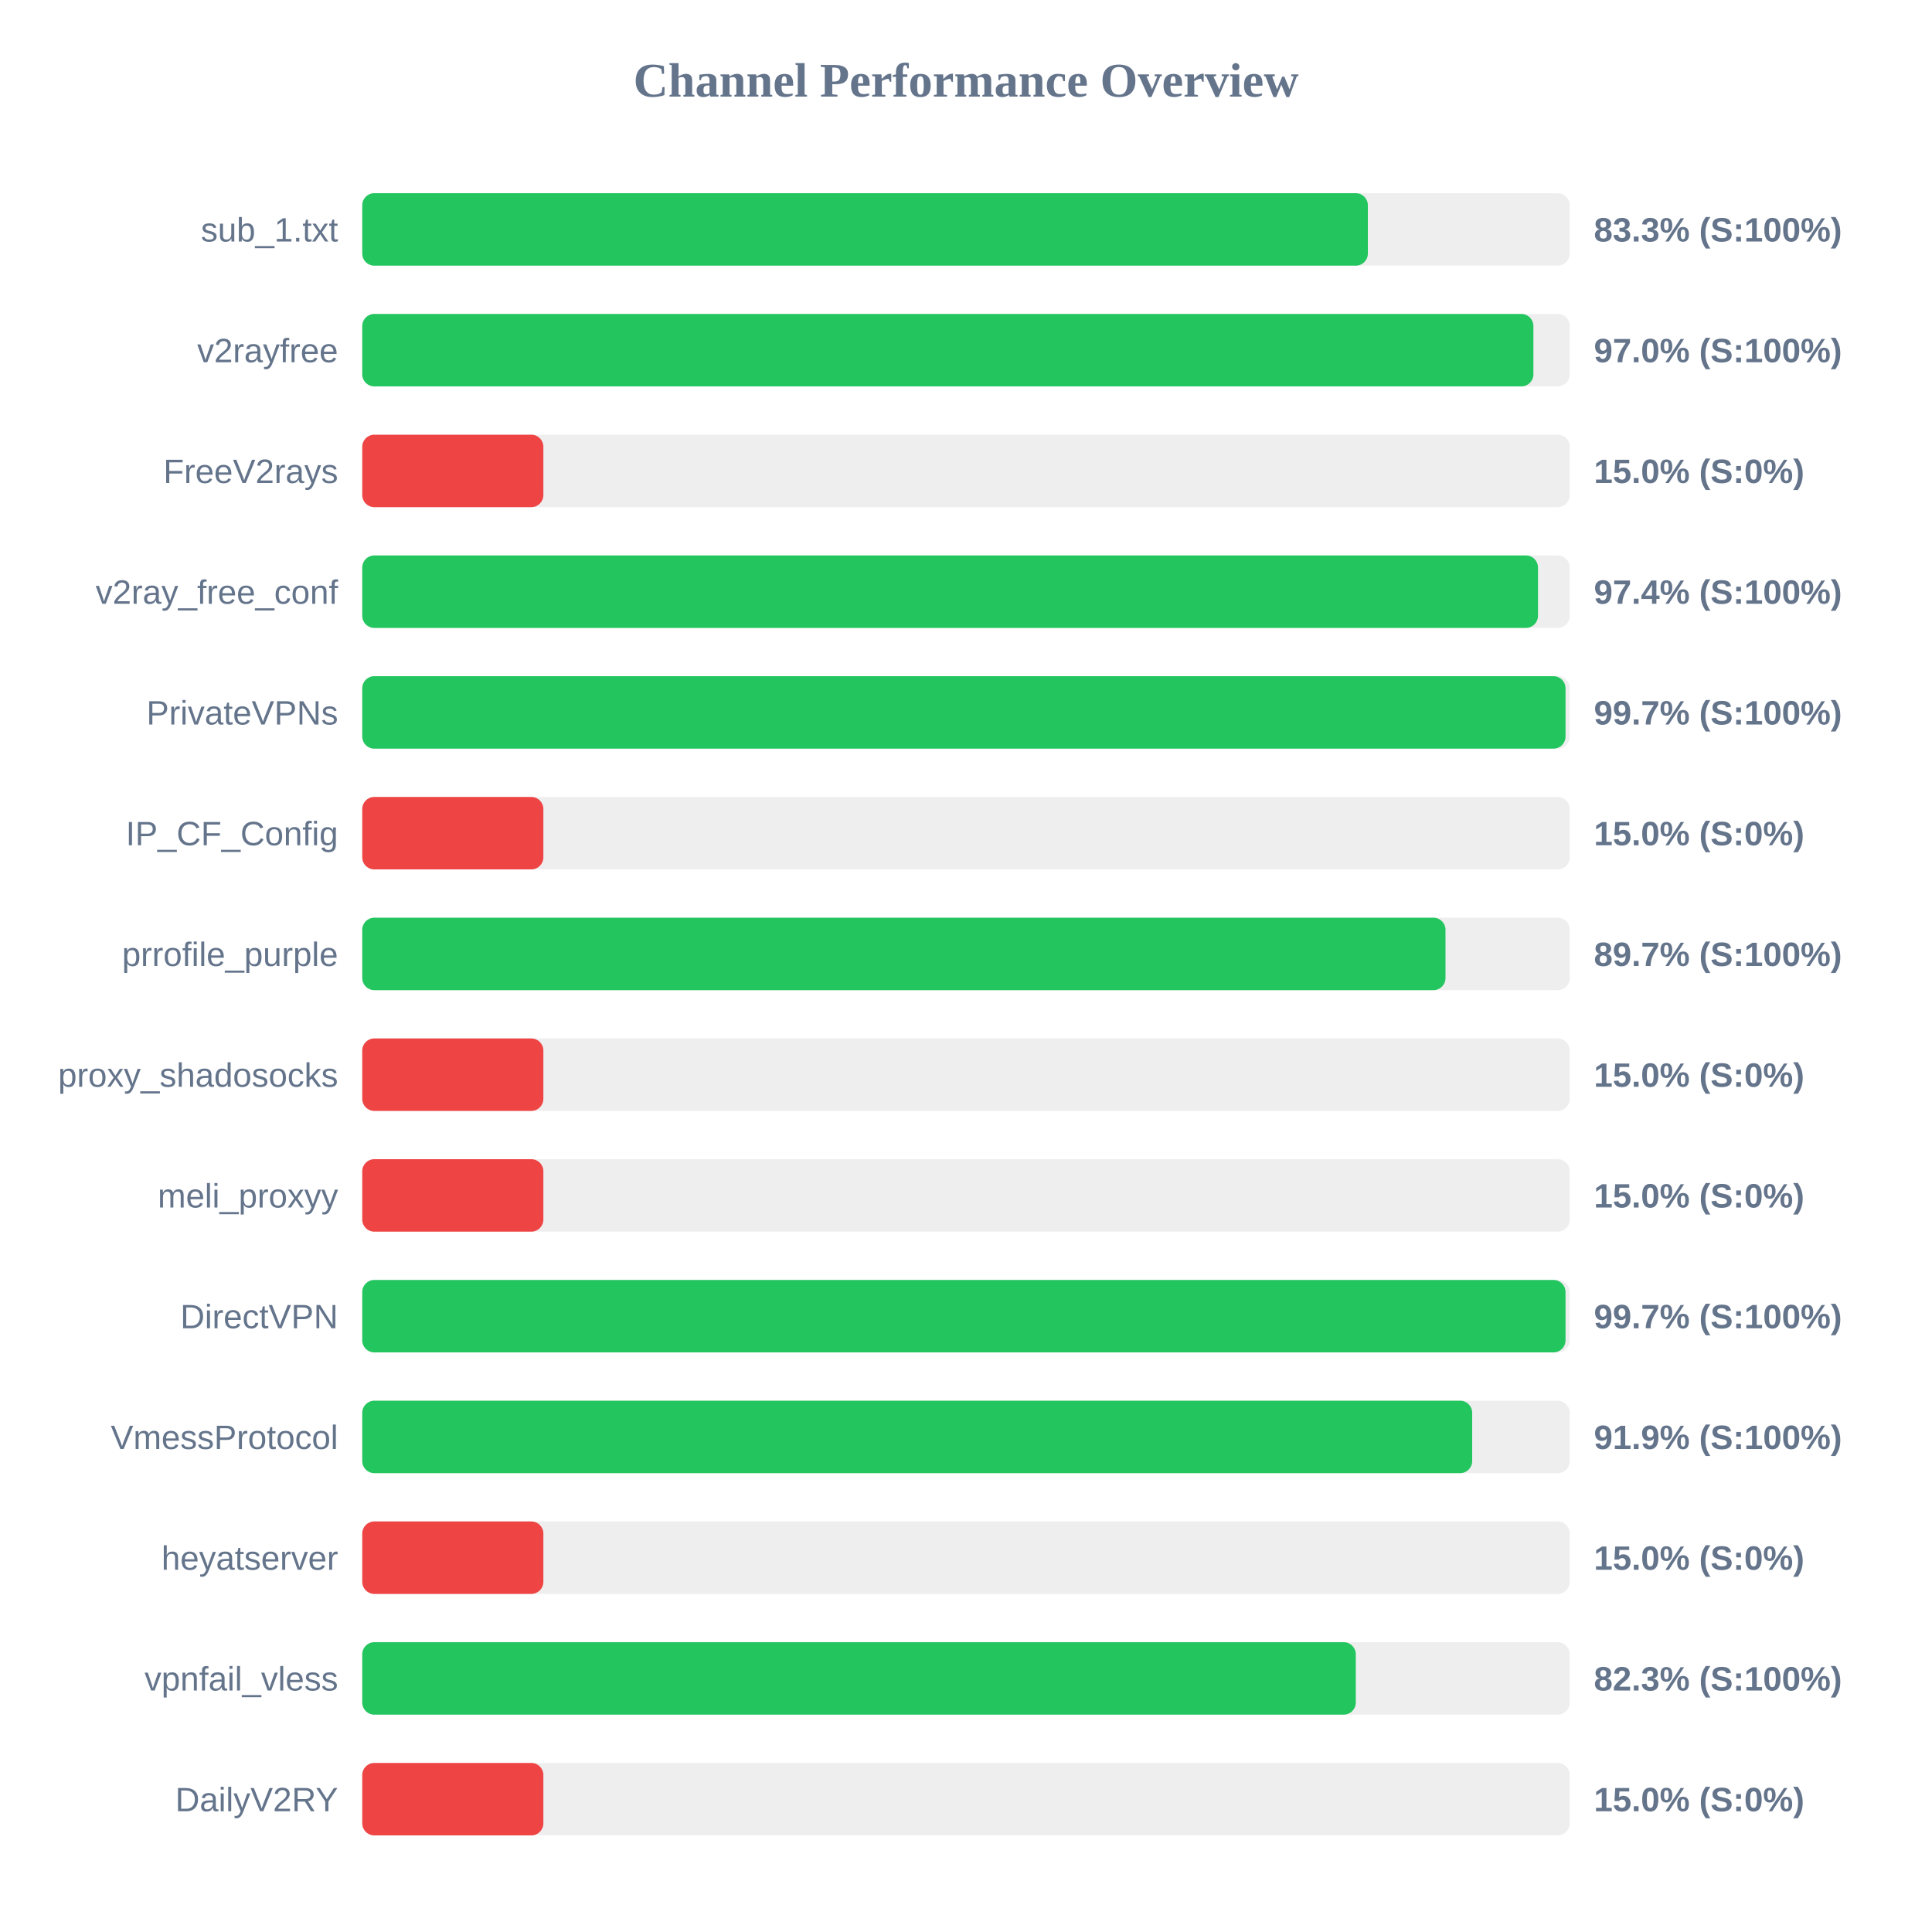
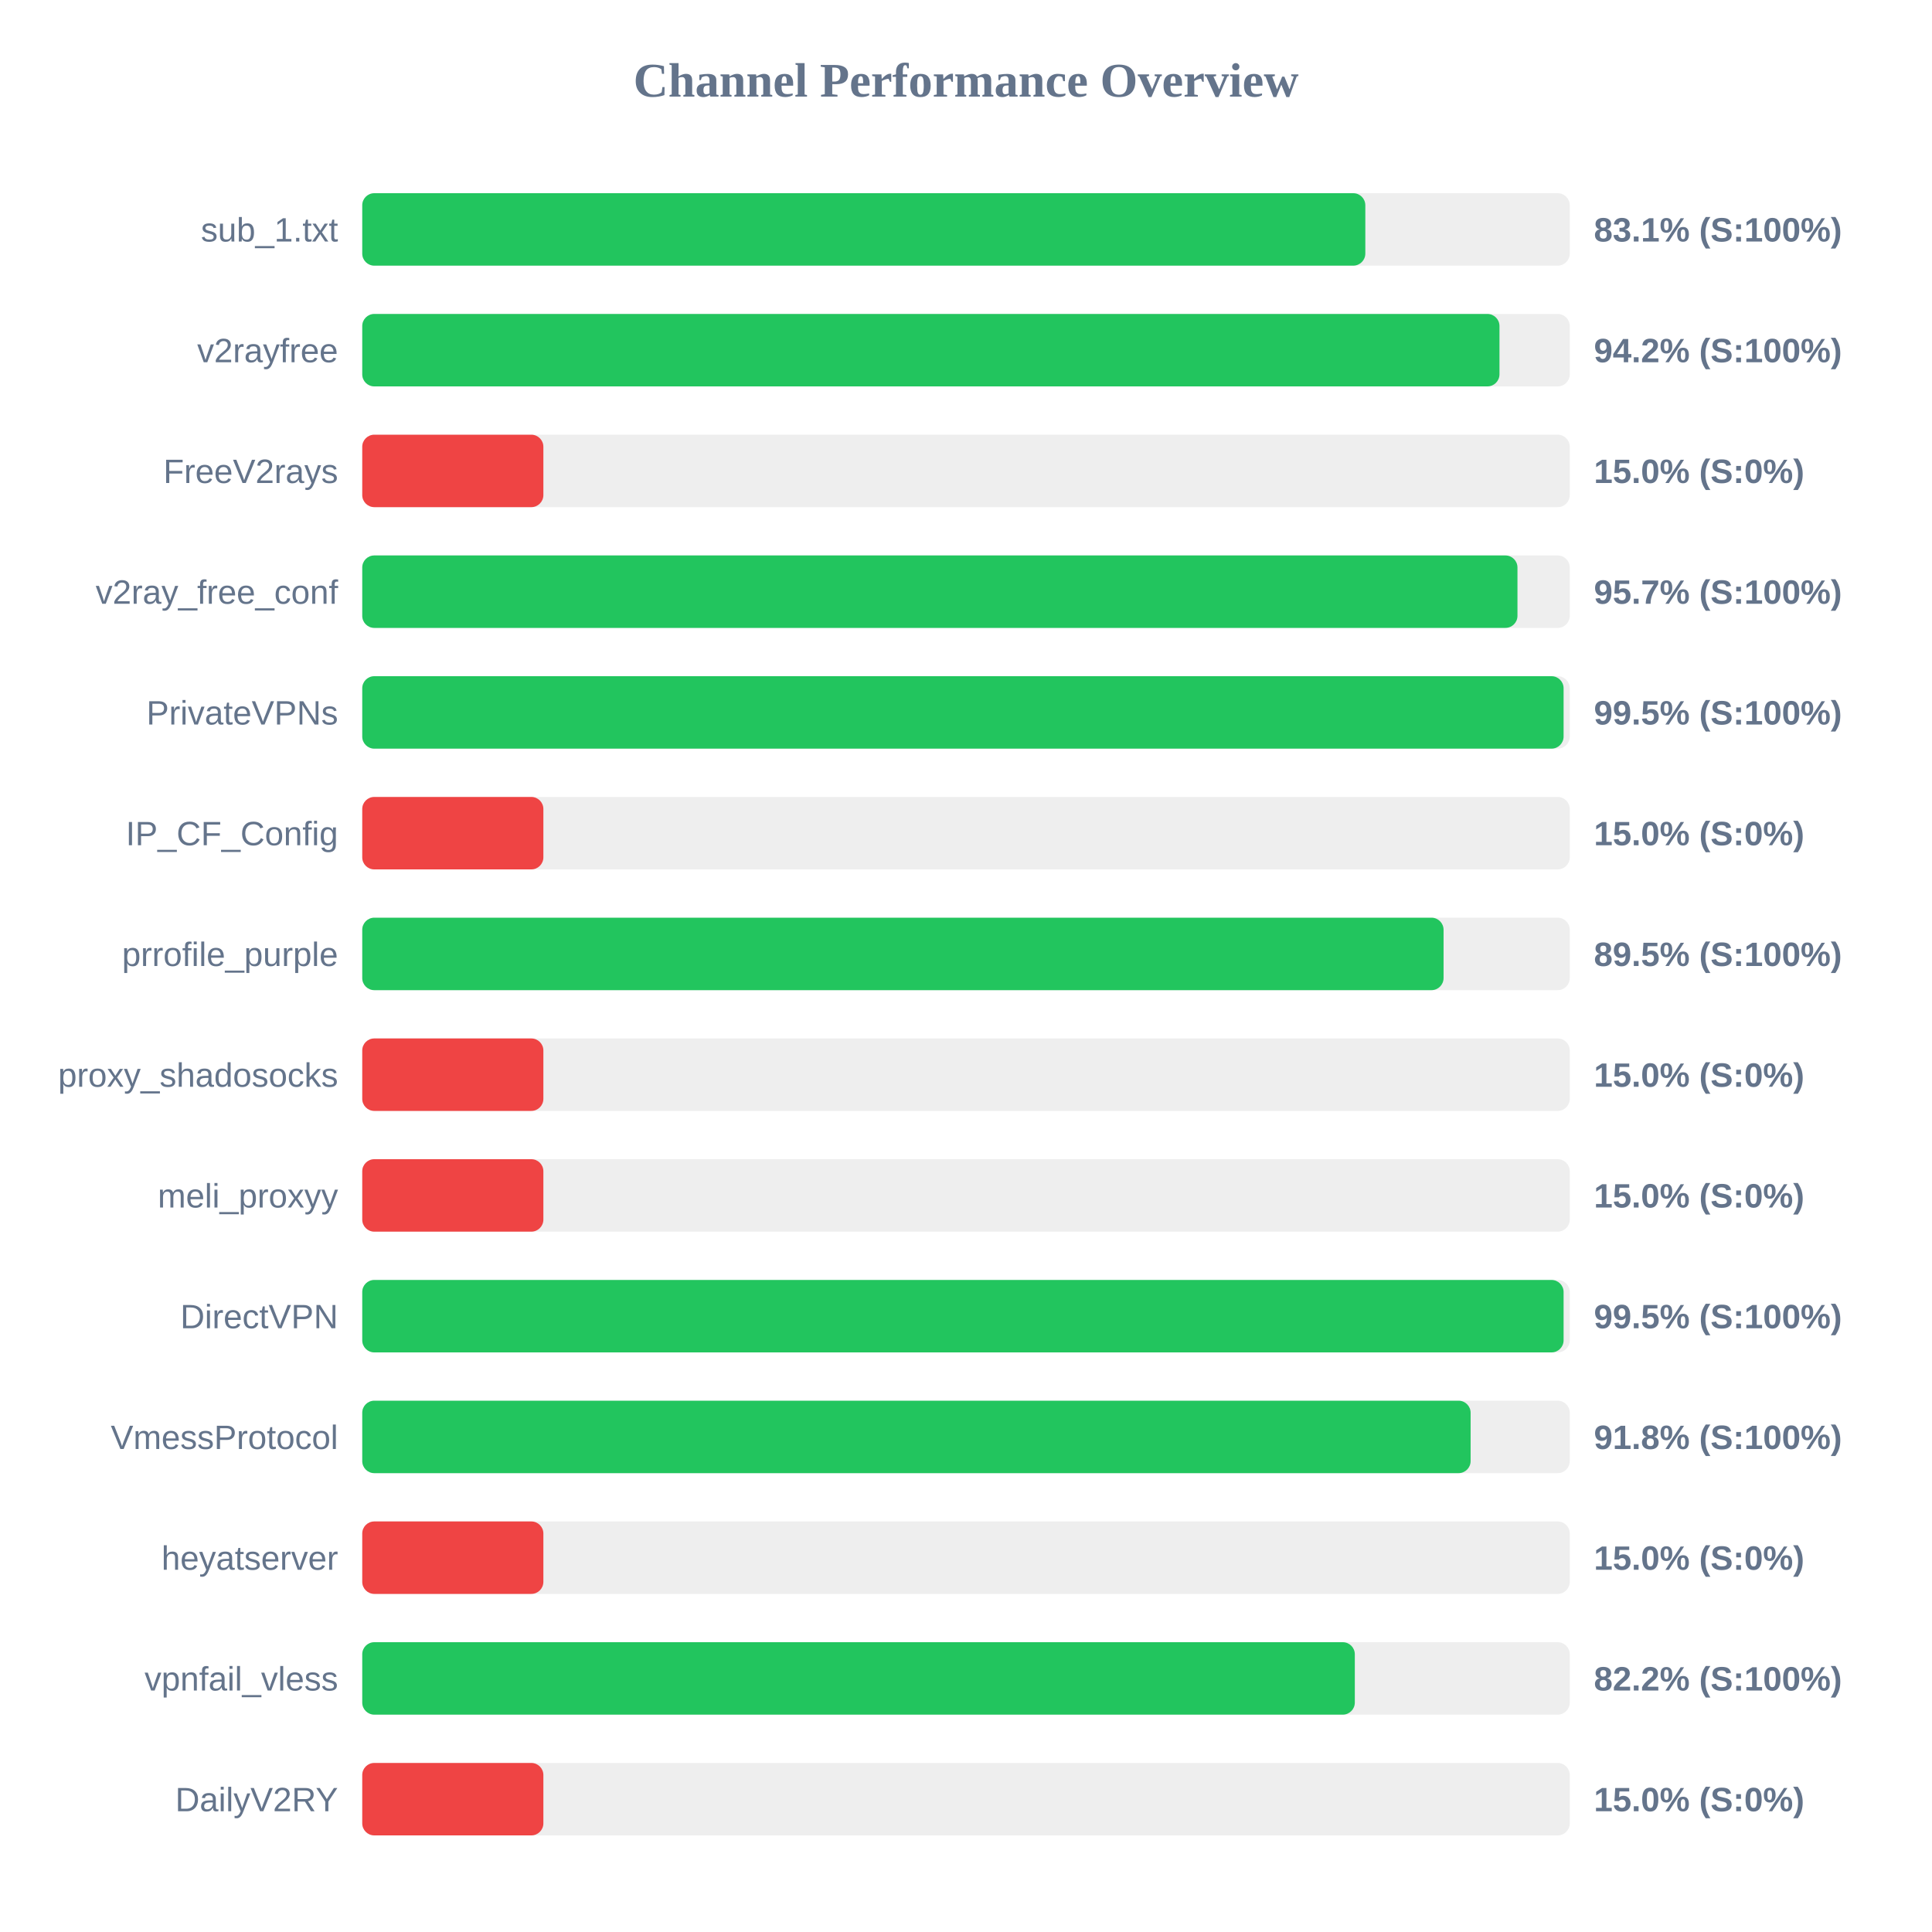
<svg xmlns="http://www.w3.org/2000/svg" width="800" height="800" version="1.1">
  <style>
        .row { font: 14px Arial; fill: #64748b; }
        .score { font: bold 14px Arial; fill: #64748b; }
    </style>
  <text x="400" y="40" text-anchor="middle" font-size="20px" font-weight="bold" fill="#64748b">Channel Performance Overview</text>
  <rect x="150" y="80" width="500" height="30" fill="#eee" rx="5" />
-   <rect x="150" y="80" width="416.4" height="30" fill="#22c55e" rx="5" />
+   <rect x="150" y="80" width="415.35" height="30" fill="#22c55e" rx="5" />
  <text x="140" y="100" text-anchor="end" class="row">sub_1.txt</text>
-   <text x="660" y="100" text-anchor="start" class="score">83.3% (S:100%)</text>
+   <text x="660" y="100" text-anchor="start" class="score">83.1% (S:100%)</text>
  <rect x="150" y="130" width="500" height="30" fill="#eee" rx="5" />
-   <rect x="150" y="130" width="484.95" height="30" fill="#22c55e" rx="5" />
+   <rect x="150" y="130" width="470.9" height="30" fill="#22c55e" rx="5" />
  <text x="140" y="150" text-anchor="end" class="row">v2rayfree</text>
-   <text x="660" y="150" text-anchor="start" class="score">97.0% (S:100%)</text>
+   <text x="660" y="150" text-anchor="start" class="score">94.2% (S:100%)</text>
  <rect x="150" y="180" width="500" height="30" fill="#eee" rx="5" />
  <rect x="150" y="180" width="75.0" height="30" fill="#ef4444" rx="5" />
  <text x="140" y="200" text-anchor="end" class="row">FreeV2rays</text>
  <text x="660" y="200" text-anchor="start" class="score">15.0% (S:0%)</text>
  <rect x="150" y="230" width="500" height="30" fill="#eee" rx="5" />
-   <rect x="150" y="230" width="486.85" height="30" fill="#22c55e" rx="5" />
+   <rect x="150" y="230" width="478.35" height="30" fill="#22c55e" rx="5" />
  <text x="140" y="250" text-anchor="end" class="row">v2ray_free_conf</text>
-   <text x="660" y="250" text-anchor="start" class="score">97.4% (S:100%)</text>
+   <text x="660" y="250" text-anchor="start" class="score">95.7% (S:100%)</text>
  <rect x="150" y="280" width="500" height="30" fill="#eee" rx="5" />
-   <rect x="150" y="280" width="498.25" height="30" fill="#22c55e" rx="5" />
+   <rect x="150" y="280" width="497.45" height="30" fill="#22c55e" rx="5" />
  <text x="140" y="300" text-anchor="end" class="row">PrivateVPNs</text>
-   <text x="660" y="300" text-anchor="start" class="score">99.7% (S:100%)</text>
+   <text x="660" y="300" text-anchor="start" class="score">99.5% (S:100%)</text>
  <rect x="150" y="330" width="500" height="30" fill="#eee" rx="5" />
  <rect x="150" y="330" width="75.0" height="30" fill="#ef4444" rx="5" />
  <text x="140" y="350" text-anchor="end" class="row">IP_CF_Config</text>
  <text x="660" y="350" text-anchor="start" class="score">15.0% (S:0%)</text>
  <rect x="150" y="380" width="500" height="30" fill="#eee" rx="5" />
-   <rect x="150" y="380" width="448.55" height="30" fill="#22c55e" rx="5" />
+   <rect x="150" y="380" width="447.75" height="30" fill="#22c55e" rx="5" />
  <text x="140" y="400" text-anchor="end" class="row">prrofile_purple</text>
-   <text x="660" y="400" text-anchor="start" class="score">89.7% (S:100%)</text>
+   <text x="660" y="400" text-anchor="start" class="score">89.5% (S:100%)</text>
  <rect x="150" y="430" width="500" height="30" fill="#eee" rx="5" />
  <rect x="150" y="430" width="75.0" height="30" fill="#ef4444" rx="5" />
  <text x="140" y="450" text-anchor="end" class="row">proxy_shadosocks</text>
  <text x="660" y="450" text-anchor="start" class="score">15.0% (S:0%)</text>
  <rect x="150" y="480" width="500" height="30" fill="#eee" rx="5" />
  <rect x="150" y="480" width="75.0" height="30" fill="#ef4444" rx="5" />
  <text x="140" y="500" text-anchor="end" class="row">meli_proxyy</text>
  <text x="660" y="500" text-anchor="start" class="score">15.0% (S:0%)</text>
  <rect x="150" y="530" width="500" height="30" fill="#eee" rx="5" />
-   <rect x="150" y="530" width="498.25" height="30" fill="#22c55e" rx="5" />
+   <rect x="150" y="530" width="497.45" height="30" fill="#22c55e" rx="5" />
  <text x="140" y="550" text-anchor="end" class="row">DirectVPN</text>
-   <text x="660" y="550" text-anchor="start" class="score">99.7% (S:100%)</text>
+   <text x="660" y="550" text-anchor="start" class="score">99.5% (S:100%)</text>
  <rect x="150" y="580" width="500" height="30" fill="#eee" rx="5" />
-   <rect x="150" y="580" width="459.6" height="30" fill="#22c55e" rx="5" />
+   <rect x="150" y="580" width="458.95" height="30" fill="#22c55e" rx="5" />
  <text x="140" y="600" text-anchor="end" class="row">VmessProtocol</text>
-   <text x="660" y="600" text-anchor="start" class="score">91.9% (S:100%)</text>
+   <text x="660" y="600" text-anchor="start" class="score">91.8% (S:100%)</text>
  <rect x="150" y="630" width="500" height="30" fill="#eee" rx="5" />
  <rect x="150" y="630" width="75.0" height="30" fill="#ef4444" rx="5" />
  <text x="140" y="650" text-anchor="end" class="row">heyatserver</text>
  <text x="660" y="650" text-anchor="start" class="score">15.0% (S:0%)</text>
  <rect x="150" y="680" width="500" height="30" fill="#eee" rx="5" />
-   <rect x="150" y="680" width="411.4" height="30" fill="#22c55e" rx="5" />
+   <rect x="150" y="680" width="411.0" height="30" fill="#22c55e" rx="5" />
  <text x="140" y="700" text-anchor="end" class="row">vpnfail_vless</text>
-   <text x="660" y="700" text-anchor="start" class="score">82.3% (S:100%)</text>
+   <text x="660" y="700" text-anchor="start" class="score">82.2% (S:100%)</text>
  <rect x="150" y="730" width="500" height="30" fill="#eee" rx="5" />
  <rect x="150" y="730" width="75.0" height="30" fill="#ef4444" rx="5" />
  <text x="140" y="750" text-anchor="end" class="row">DailyV2RY</text>
  <text x="660" y="750" text-anchor="start" class="score">15.0% (S:0%)</text>
</svg>
